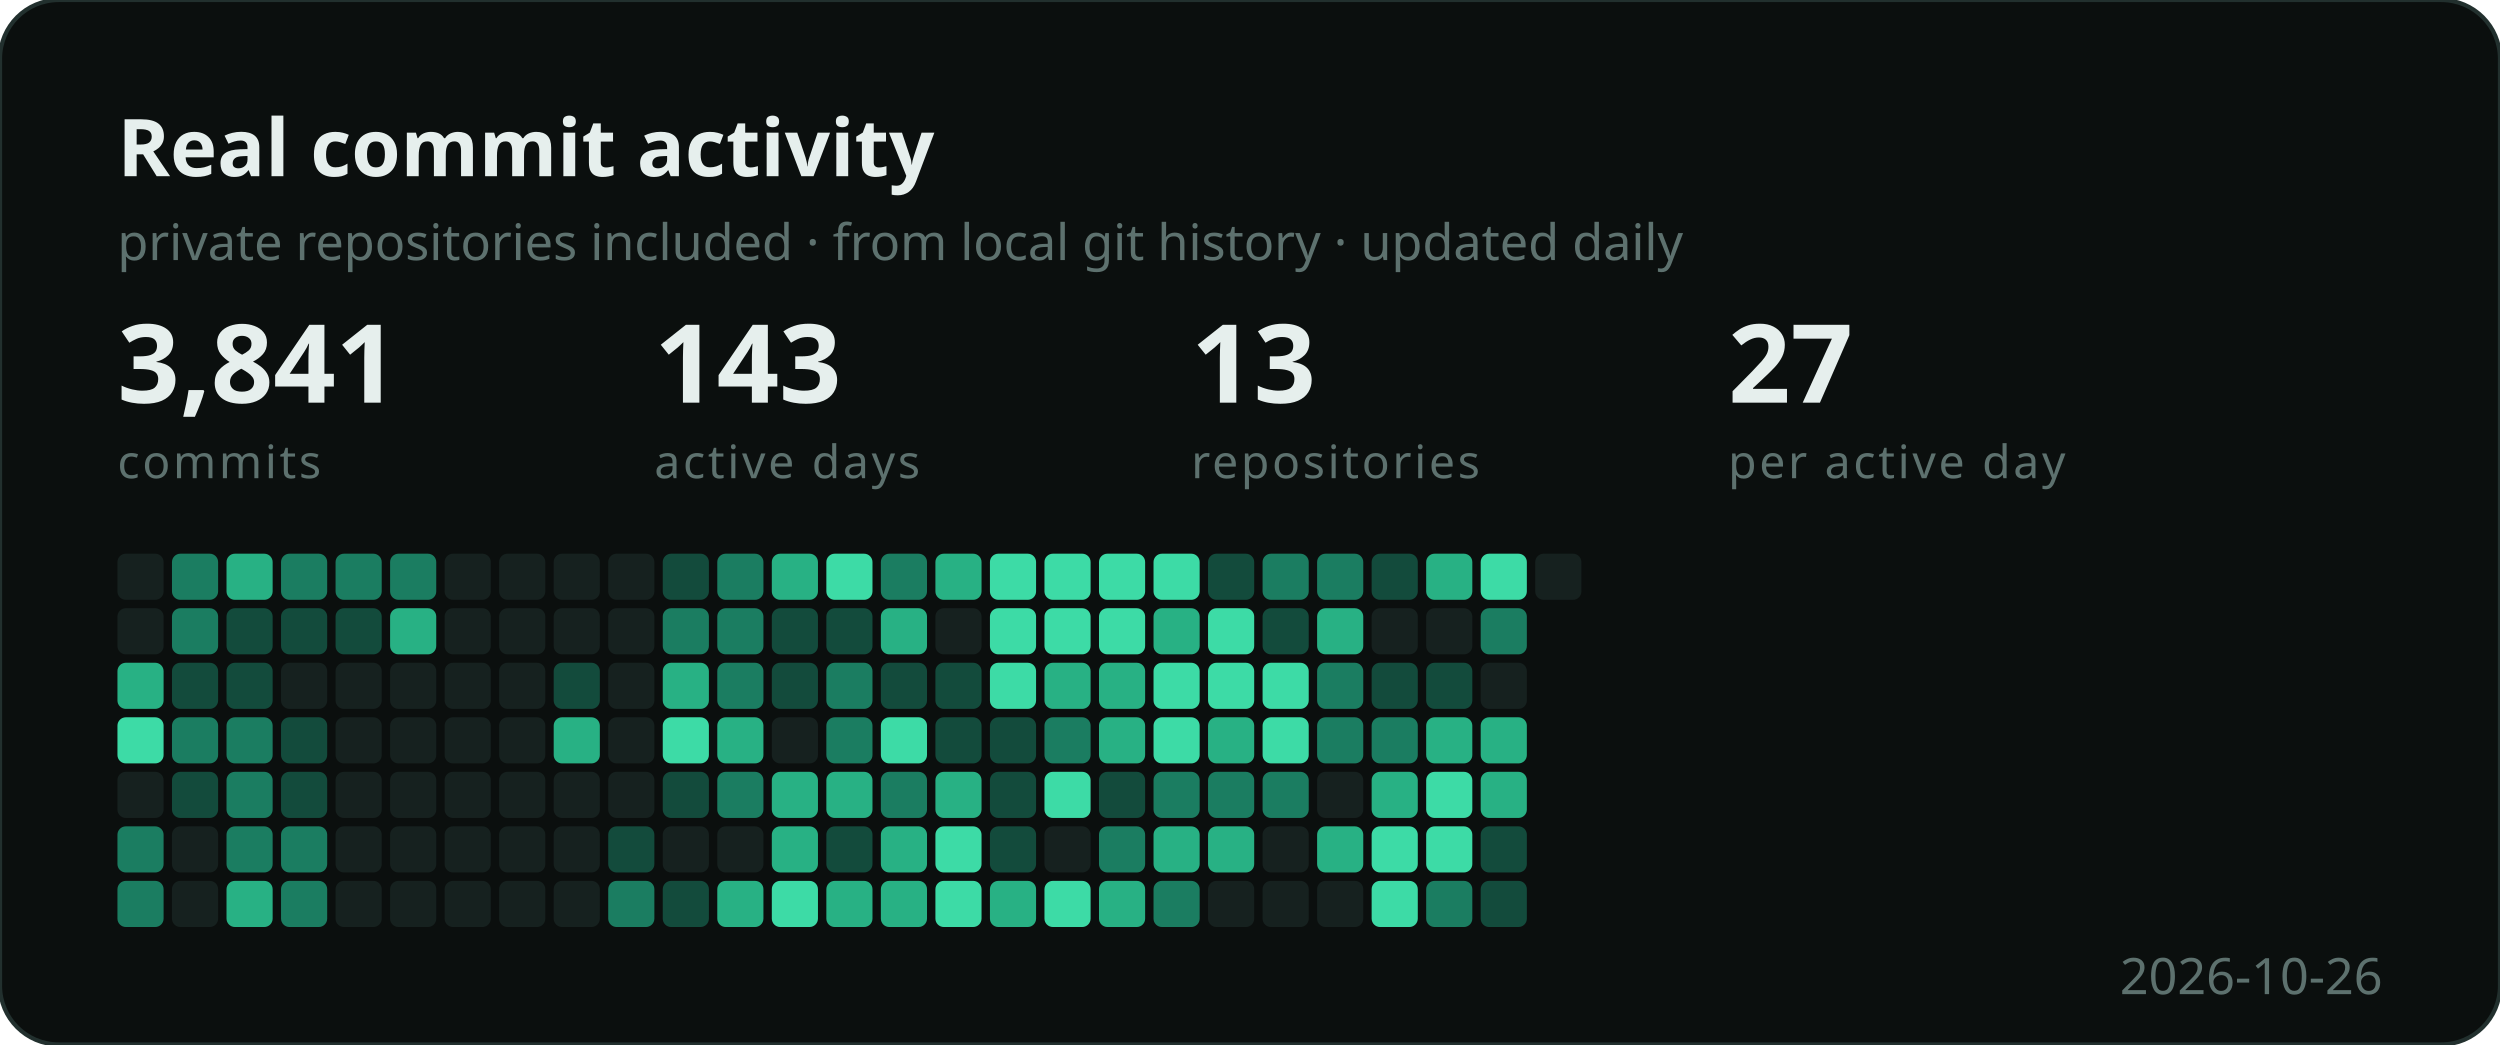
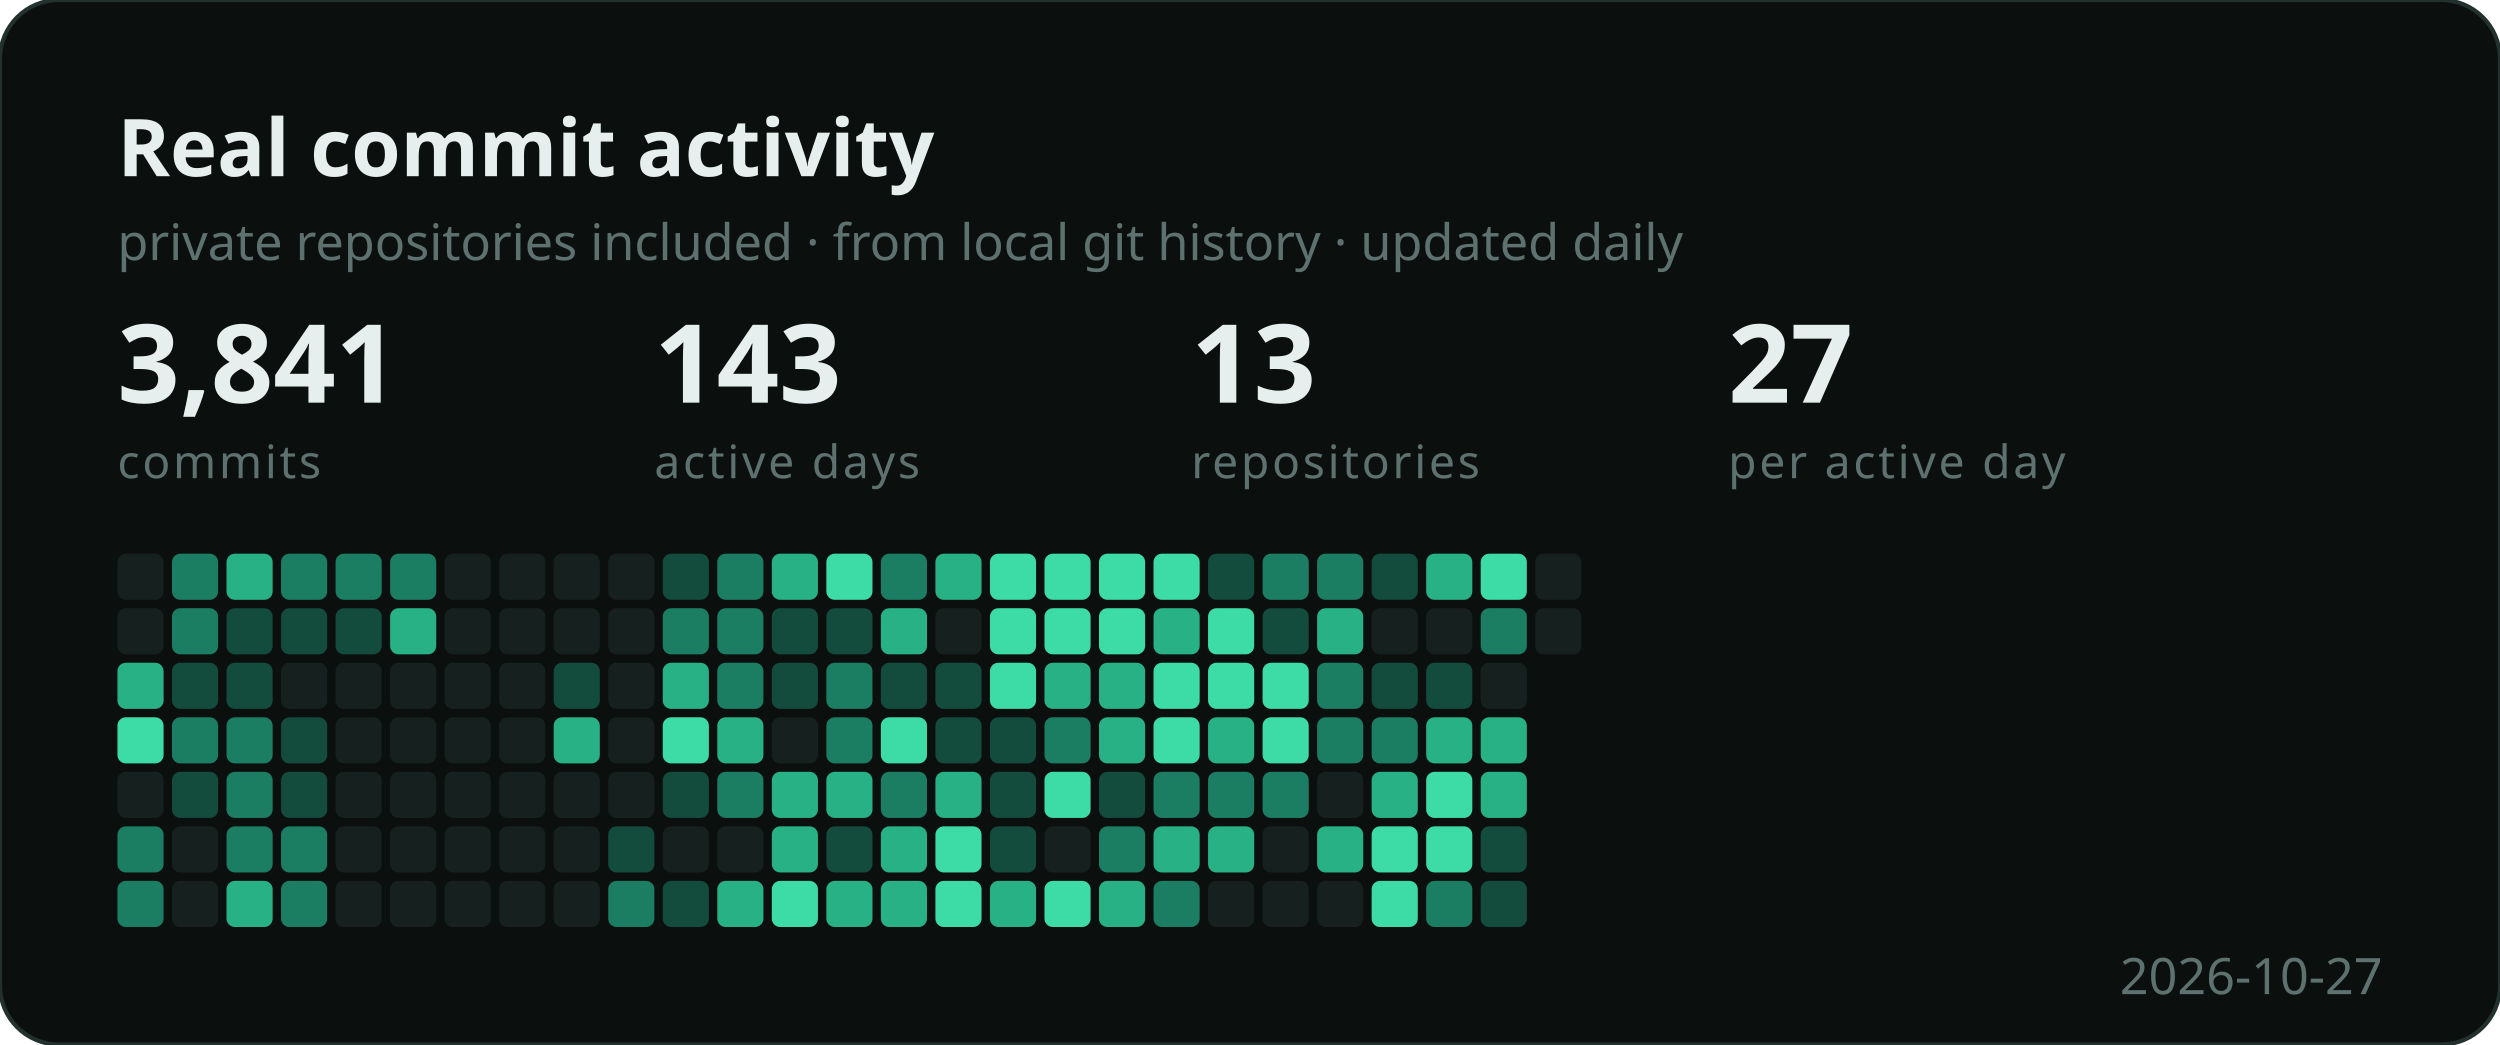
<svg xmlns="http://www.w3.org/2000/svg" width="596" height="249" viewBox="0 0 596 249" role="img" aria-label="Developer activity">
  <style>
    .b { font: 700 19px "Segoe UI", Ubuntu, sans-serif; fill: #e6efed; }
    .s { font: 400 12px "Segoe UI", Ubuntu, sans-serif; fill: #5d716e; }
    .n { font: 700 26px "Segoe UI", Ubuntu, sans-serif; fill: #e6efed; }
    .e { font: 400 11px "Segoe UI", Ubuntu, sans-serif; fill: #5d716e;
          letter-spacing: .06em; text-transform: uppercase; }
  </style>
  <rect width="596" height="249" rx="14" fill="#0b0f0e" stroke="#22302e" />
  <text x="28" y="42" class="b">Real commit activity</text>
  <text x="28" y="62" class="s">private repositories included · from local git history · updated daily</text>
  <text x="28" y="96" class="n">3,841</text>
  <text x="28" y="114" class="e">commits</text>
  <text x="156" y="96" class="n">143</text>
  <text x="156" y="114" class="e">active days</text>
  <text x="284" y="96" class="n">13</text>
  <text x="284" y="114" class="e">repositories</text>
  <text x="412" y="96" class="n">27</text>
  <text x="412" y="114" class="e">per active day</text>
  <g transform="translate(28,132)">
    <rect x="0" y="0" width="11" height="11" rx="2" fill="#16211f" />
    <rect x="0" y="13" width="11" height="11" rx="2" fill="#16211f" />
    <rect x="0" y="26" width="11" height="11" rx="2" fill="#28b184" />
    <rect x="0" y="39" width="11" height="11" rx="2" fill="#3ddba6" />
    <rect x="0" y="52" width="11" height="11" rx="2" fill="#16211f" />
    <rect x="0" y="65" width="11" height="11" rx="2" fill="#1b7d61" />
    <rect x="0" y="78" width="11" height="11" rx="2" fill="#1b7d61" />
    <rect x="13" y="0" width="11" height="11" rx="2" fill="#1b7d61" />
    <rect x="13" y="13" width="11" height="11" rx="2" fill="#1b7d61" />
    <rect x="13" y="26" width="11" height="11" rx="2" fill="#134b3c" />
    <rect x="13" y="39" width="11" height="11" rx="2" fill="#1b7d61" />
    <rect x="13" y="52" width="11" height="11" rx="2" fill="#134b3c" />
    <rect x="13" y="65" width="11" height="11" rx="2" fill="#16211f" />
    <rect x="13" y="78" width="11" height="11" rx="2" fill="#16211f" />
    <rect x="26" y="0" width="11" height="11" rx="2" fill="#28b184" />
    <rect x="26" y="13" width="11" height="11" rx="2" fill="#134b3c" />
    <rect x="26" y="26" width="11" height="11" rx="2" fill="#134b3c" />
    <rect x="26" y="39" width="11" height="11" rx="2" fill="#1b7d61" />
    <rect x="26" y="52" width="11" height="11" rx="2" fill="#1b7d61" />
    <rect x="26" y="65" width="11" height="11" rx="2" fill="#1b7d61" />
    <rect x="26" y="78" width="11" height="11" rx="2" fill="#28b184" />
    <rect x="39" y="0" width="11" height="11" rx="2" fill="#1b7d61" />
    <rect x="39" y="13" width="11" height="11" rx="2" fill="#134b3c" />
    <rect x="39" y="26" width="11" height="11" rx="2" fill="#16211f" />
    <rect x="39" y="39" width="11" height="11" rx="2" fill="#134b3c" />
    <rect x="39" y="52" width="11" height="11" rx="2" fill="#134b3c" />
    <rect x="39" y="65" width="11" height="11" rx="2" fill="#1b7d61" />
    <rect x="39" y="78" width="11" height="11" rx="2" fill="#1b7d61" />
    <rect x="52" y="0" width="11" height="11" rx="2" fill="#1b7d61" />
    <rect x="52" y="13" width="11" height="11" rx="2" fill="#134b3c" />
    <rect x="52" y="26" width="11" height="11" rx="2" fill="#16211f" />
    <rect x="52" y="39" width="11" height="11" rx="2" fill="#16211f" />
    <rect x="52" y="52" width="11" height="11" rx="2" fill="#16211f" />
    <rect x="52" y="65" width="11" height="11" rx="2" fill="#16211f" />
    <rect x="52" y="78" width="11" height="11" rx="2" fill="#16211f" />
    <rect x="65" y="0" width="11" height="11" rx="2" fill="#1b7d61" />
    <rect x="65" y="13" width="11" height="11" rx="2" fill="#28b184" />
    <rect x="65" y="26" width="11" height="11" rx="2" fill="#16211f" />
    <rect x="65" y="39" width="11" height="11" rx="2" fill="#16211f" />
    <rect x="65" y="52" width="11" height="11" rx="2" fill="#16211f" />
    <rect x="65" y="65" width="11" height="11" rx="2" fill="#16211f" />
    <rect x="65" y="78" width="11" height="11" rx="2" fill="#16211f" />
    <rect x="78" y="0" width="11" height="11" rx="2" fill="#16211f" />
    <rect x="78" y="13" width="11" height="11" rx="2" fill="#16211f" />
    <rect x="78" y="26" width="11" height="11" rx="2" fill="#16211f" />
    <rect x="78" y="39" width="11" height="11" rx="2" fill="#16211f" />
    <rect x="78" y="52" width="11" height="11" rx="2" fill="#16211f" />
    <rect x="78" y="65" width="11" height="11" rx="2" fill="#16211f" />
    <rect x="78" y="78" width="11" height="11" rx="2" fill="#16211f" />
    <rect x="91" y="0" width="11" height="11" rx="2" fill="#16211f" />
    <rect x="91" y="13" width="11" height="11" rx="2" fill="#16211f" />
    <rect x="91" y="26" width="11" height="11" rx="2" fill="#16211f" />
    <rect x="91" y="39" width="11" height="11" rx="2" fill="#16211f" />
    <rect x="91" y="52" width="11" height="11" rx="2" fill="#16211f" />
    <rect x="91" y="65" width="11" height="11" rx="2" fill="#16211f" />
    <rect x="91" y="78" width="11" height="11" rx="2" fill="#16211f" />
    <rect x="104" y="0" width="11" height="11" rx="2" fill="#16211f" />
    <rect x="104" y="13" width="11" height="11" rx="2" fill="#16211f" />
    <rect x="104" y="26" width="11" height="11" rx="2" fill="#134b3c" />
    <rect x="104" y="39" width="11" height="11" rx="2" fill="#28b184" />
    <rect x="104" y="52" width="11" height="11" rx="2" fill="#16211f" />
    <rect x="104" y="65" width="11" height="11" rx="2" fill="#16211f" />
    <rect x="104" y="78" width="11" height="11" rx="2" fill="#16211f" />
    <rect x="117" y="0" width="11" height="11" rx="2" fill="#16211f" />
    <rect x="117" y="13" width="11" height="11" rx="2" fill="#16211f" />
    <rect x="117" y="26" width="11" height="11" rx="2" fill="#16211f" />
    <rect x="117" y="39" width="11" height="11" rx="2" fill="#16211f" />
    <rect x="117" y="52" width="11" height="11" rx="2" fill="#16211f" />
    <rect x="117" y="65" width="11" height="11" rx="2" fill="#134b3c" />
    <rect x="117" y="78" width="11" height="11" rx="2" fill="#1b7d61" />
    <rect x="130" y="0" width="11" height="11" rx="2" fill="#134b3c" />
    <rect x="130" y="13" width="11" height="11" rx="2" fill="#1b7d61" />
    <rect x="130" y="26" width="11" height="11" rx="2" fill="#28b184" />
    <rect x="130" y="39" width="11" height="11" rx="2" fill="#3ddba6" />
    <rect x="130" y="52" width="11" height="11" rx="2" fill="#134b3c" />
    <rect x="130" y="65" width="11" height="11" rx="2" fill="#16211f" />
    <rect x="130" y="78" width="11" height="11" rx="2" fill="#134b3c" />
    <rect x="143" y="0" width="11" height="11" rx="2" fill="#1b7d61" />
    <rect x="143" y="13" width="11" height="11" rx="2" fill="#1b7d61" />
    <rect x="143" y="26" width="11" height="11" rx="2" fill="#1b7d61" />
    <rect x="143" y="39" width="11" height="11" rx="2" fill="#28b184" />
    <rect x="143" y="52" width="11" height="11" rx="2" fill="#1b7d61" />
    <rect x="143" y="65" width="11" height="11" rx="2" fill="#16211f" />
    <rect x="143" y="78" width="11" height="11" rx="2" fill="#28b184" />
    <rect x="156" y="0" width="11" height="11" rx="2" fill="#28b184" />
    <rect x="156" y="13" width="11" height="11" rx="2" fill="#134b3c" />
    <rect x="156" y="26" width="11" height="11" rx="2" fill="#134b3c" />
    <rect x="156" y="39" width="11" height="11" rx="2" fill="#16211f" />
    <rect x="156" y="52" width="11" height="11" rx="2" fill="#28b184" />
    <rect x="156" y="65" width="11" height="11" rx="2" fill="#28b184" />
    <rect x="156" y="78" width="11" height="11" rx="2" fill="#3ddba6" />
    <rect x="169" y="0" width="11" height="11" rx="2" fill="#3ddba6" />
    <rect x="169" y="13" width="11" height="11" rx="2" fill="#134b3c" />
    <rect x="169" y="26" width="11" height="11" rx="2" fill="#1b7d61" />
    <rect x="169" y="39" width="11" height="11" rx="2" fill="#1b7d61" />
    <rect x="169" y="52" width="11" height="11" rx="2" fill="#28b184" />
    <rect x="169" y="65" width="11" height="11" rx="2" fill="#134b3c" />
    <rect x="169" y="78" width="11" height="11" rx="2" fill="#28b184" />
    <rect x="182" y="0" width="11" height="11" rx="2" fill="#1b7d61" />
    <rect x="182" y="13" width="11" height="11" rx="2" fill="#28b184" />
    <rect x="182" y="26" width="11" height="11" rx="2" fill="#134b3c" />
    <rect x="182" y="39" width="11" height="11" rx="2" fill="#3ddba6" />
    <rect x="182" y="52" width="11" height="11" rx="2" fill="#1b7d61" />
    <rect x="182" y="65" width="11" height="11" rx="2" fill="#28b184" />
    <rect x="182" y="78" width="11" height="11" rx="2" fill="#28b184" />
    <rect x="195" y="0" width="11" height="11" rx="2" fill="#28b184" />
    <rect x="195" y="13" width="11" height="11" rx="2" fill="#16211f" />
    <rect x="195" y="26" width="11" height="11" rx="2" fill="#134b3c" />
    <rect x="195" y="39" width="11" height="11" rx="2" fill="#134b3c" />
    <rect x="195" y="52" width="11" height="11" rx="2" fill="#28b184" />
    <rect x="195" y="65" width="11" height="11" rx="2" fill="#3ddba6" />
    <rect x="195" y="78" width="11" height="11" rx="2" fill="#3ddba6" />
    <rect x="208" y="0" width="11" height="11" rx="2" fill="#3ddba6" />
    <rect x="208" y="13" width="11" height="11" rx="2" fill="#3ddba6" />
    <rect x="208" y="26" width="11" height="11" rx="2" fill="#3ddba6" />
    <rect x="208" y="39" width="11" height="11" rx="2" fill="#134b3c" />
    <rect x="208" y="52" width="11" height="11" rx="2" fill="#134b3c" />
    <rect x="208" y="65" width="11" height="11" rx="2" fill="#134b3c" />
    <rect x="208" y="78" width="11" height="11" rx="2" fill="#28b184" />
    <rect x="221" y="0" width="11" height="11" rx="2" fill="#3ddba6" />
    <rect x="221" y="13" width="11" height="11" rx="2" fill="#3ddba6" />
    <rect x="221" y="26" width="11" height="11" rx="2" fill="#28b184" />
    <rect x="221" y="39" width="11" height="11" rx="2" fill="#1b7d61" />
    <rect x="221" y="52" width="11" height="11" rx="2" fill="#3ddba6" />
    <rect x="221" y="65" width="11" height="11" rx="2" fill="#16211f" />
    <rect x="221" y="78" width="11" height="11" rx="2" fill="#3ddba6" />
    <rect x="234" y="0" width="11" height="11" rx="2" fill="#3ddba6" />
    <rect x="234" y="13" width="11" height="11" rx="2" fill="#3ddba6" />
    <rect x="234" y="26" width="11" height="11" rx="2" fill="#28b184" />
    <rect x="234" y="39" width="11" height="11" rx="2" fill="#28b184" />
    <rect x="234" y="52" width="11" height="11" rx="2" fill="#134b3c" />
    <rect x="234" y="65" width="11" height="11" rx="2" fill="#1b7d61" />
    <rect x="234" y="78" width="11" height="11" rx="2" fill="#28b184" />
    <rect x="247" y="0" width="11" height="11" rx="2" fill="#3ddba6" />
    <rect x="247" y="13" width="11" height="11" rx="2" fill="#28b184" />
    <rect x="247" y="26" width="11" height="11" rx="2" fill="#3ddba6" />
    <rect x="247" y="39" width="11" height="11" rx="2" fill="#3ddba6" />
    <rect x="247" y="52" width="11" height="11" rx="2" fill="#1b7d61" />
    <rect x="247" y="65" width="11" height="11" rx="2" fill="#28b184" />
    <rect x="247" y="78" width="11" height="11" rx="2" fill="#1b7d61" />
    <rect x="260" y="0" width="11" height="11" rx="2" fill="#134b3c" />
    <rect x="260" y="13" width="11" height="11" rx="2" fill="#3ddba6" />
    <rect x="260" y="26" width="11" height="11" rx="2" fill="#3ddba6" />
    <rect x="260" y="39" width="11" height="11" rx="2" fill="#28b184" />
    <rect x="260" y="52" width="11" height="11" rx="2" fill="#1b7d61" />
    <rect x="260" y="65" width="11" height="11" rx="2" fill="#28b184" />
    <rect x="260" y="78" width="11" height="11" rx="2" fill="#16211f" />
    <rect x="273" y="0" width="11" height="11" rx="2" fill="#1b7d61" />
    <rect x="273" y="13" width="11" height="11" rx="2" fill="#134b3c" />
    <rect x="273" y="26" width="11" height="11" rx="2" fill="#3ddba6" />
    <rect x="273" y="39" width="11" height="11" rx="2" fill="#3ddba6" />
    <rect x="273" y="52" width="11" height="11" rx="2" fill="#1b7d61" />
    <rect x="273" y="65" width="11" height="11" rx="2" fill="#16211f" />
    <rect x="273" y="78" width="11" height="11" rx="2" fill="#16211f" />
    <rect x="286" y="0" width="11" height="11" rx="2" fill="#1b7d61" />
    <rect x="286" y="13" width="11" height="11" rx="2" fill="#28b184" />
    <rect x="286" y="26" width="11" height="11" rx="2" fill="#1b7d61" />
    <rect x="286" y="39" width="11" height="11" rx="2" fill="#1b7d61" />
    <rect x="286" y="52" width="11" height="11" rx="2" fill="#16211f" />
    <rect x="286" y="65" width="11" height="11" rx="2" fill="#28b184" />
    <rect x="286" y="78" width="11" height="11" rx="2" fill="#16211f" />
    <rect x="299" y="0" width="11" height="11" rx="2" fill="#134b3c" />
    <rect x="299" y="13" width="11" height="11" rx="2" fill="#16211f" />
    <rect x="299" y="26" width="11" height="11" rx="2" fill="#134b3c" />
    <rect x="299" y="39" width="11" height="11" rx="2" fill="#1b7d61" />
    <rect x="299" y="52" width="11" height="11" rx="2" fill="#28b184" />
    <rect x="299" y="65" width="11" height="11" rx="2" fill="#3ddba6" />
    <rect x="299" y="78" width="11" height="11" rx="2" fill="#3ddba6" />
    <rect x="312" y="0" width="11" height="11" rx="2" fill="#28b184" />
    <rect x="312" y="13" width="11" height="11" rx="2" fill="#16211f" />
    <rect x="312" y="26" width="11" height="11" rx="2" fill="#134b3c" />
    <rect x="312" y="39" width="11" height="11" rx="2" fill="#28b184" />
    <rect x="312" y="52" width="11" height="11" rx="2" fill="#3ddba6" />
    <rect x="312" y="65" width="11" height="11" rx="2" fill="#3ddba6" />
    <rect x="312" y="78" width="11" height="11" rx="2" fill="#1b7d61" />
    <rect x="325" y="0" width="11" height="11" rx="2" fill="#3ddba6" />
    <rect x="325" y="13" width="11" height="11" rx="2" fill="#1b7d61" />
    <rect x="325" y="26" width="11" height="11" rx="2" fill="#16211f" />
    <rect x="325" y="39" width="11" height="11" rx="2" fill="#28b184" />
    <rect x="325" y="52" width="11" height="11" rx="2" fill="#28b184" />
    <rect x="325" y="65" width="11" height="11" rx="2" fill="#134b3c" />
    <rect x="325" y="78" width="11" height="11" rx="2" fill="#134b3c" />
    <rect x="338" y="0" width="11" height="11" rx="2" fill="#16211f" />
+     <rect x="338" y="13" width="11" height="11" rx="2" fill="#16211f" />
  </g>
-   <text x="568" y="237" class="s" text-anchor="end">2026-10-26</text>
+   <text x="568" y="237" class="s" text-anchor="end">2026-10-27</text>
</svg>
